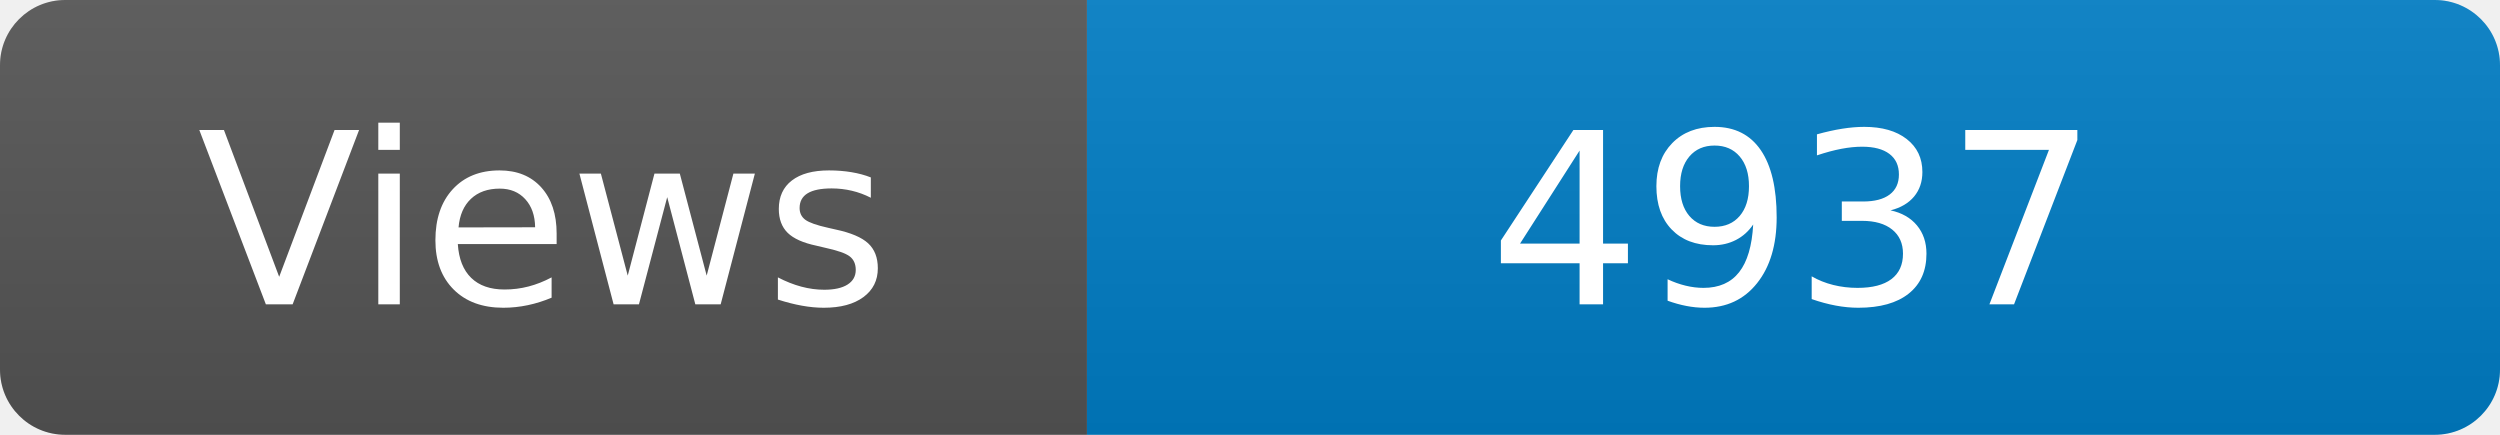
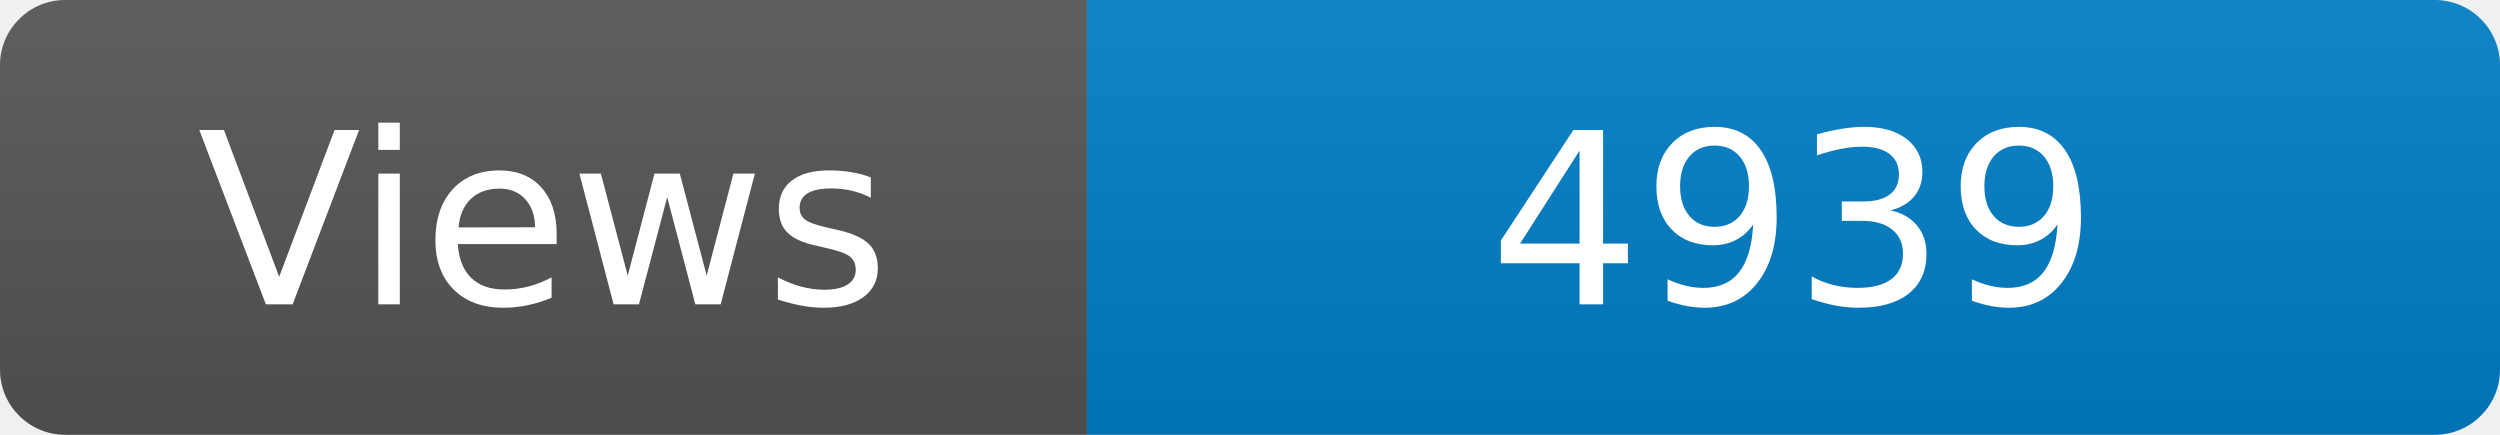
<svg xmlns="http://www.w3.org/2000/svg" width="115" height="20" role="img" aria-label="Maintained?: yes">
  <linearGradient id="s" x2="0" y2="100%">
    <stop offset="0" stop-color="#bbb" stop-opacity=".1" />
    <stop offset="1" stop-opacity=".1" />
  </linearGradient>
  <clipPath id="r">
    <rect width="115" height="20" rx="3" fill="#fff" />
  </clipPath>
  <g clip-path="url(#r)">
    <rect width="50" height="20" fill="#555" />
    <rect x="50" width="160" height="20" fill="#007ec6" />
    <rect width="115" height="20" fill="url(#s)" />
  </g>
  <g fill="#fff" text-anchor="middle" font-family="Verdana,Geneva,DejaVu Sans,sans-serif" font-size="110">
    <text x="250" y="140" transform="scale(.1)" fill="#fff">Views</text>
-     <text x="825" y="140" transform="scale(.1)" fill="#fff">4937</text>
+     <text x="825" y="140" transform="scale(.1)" fill="#fff">4939</text>
  </g>
</svg>
